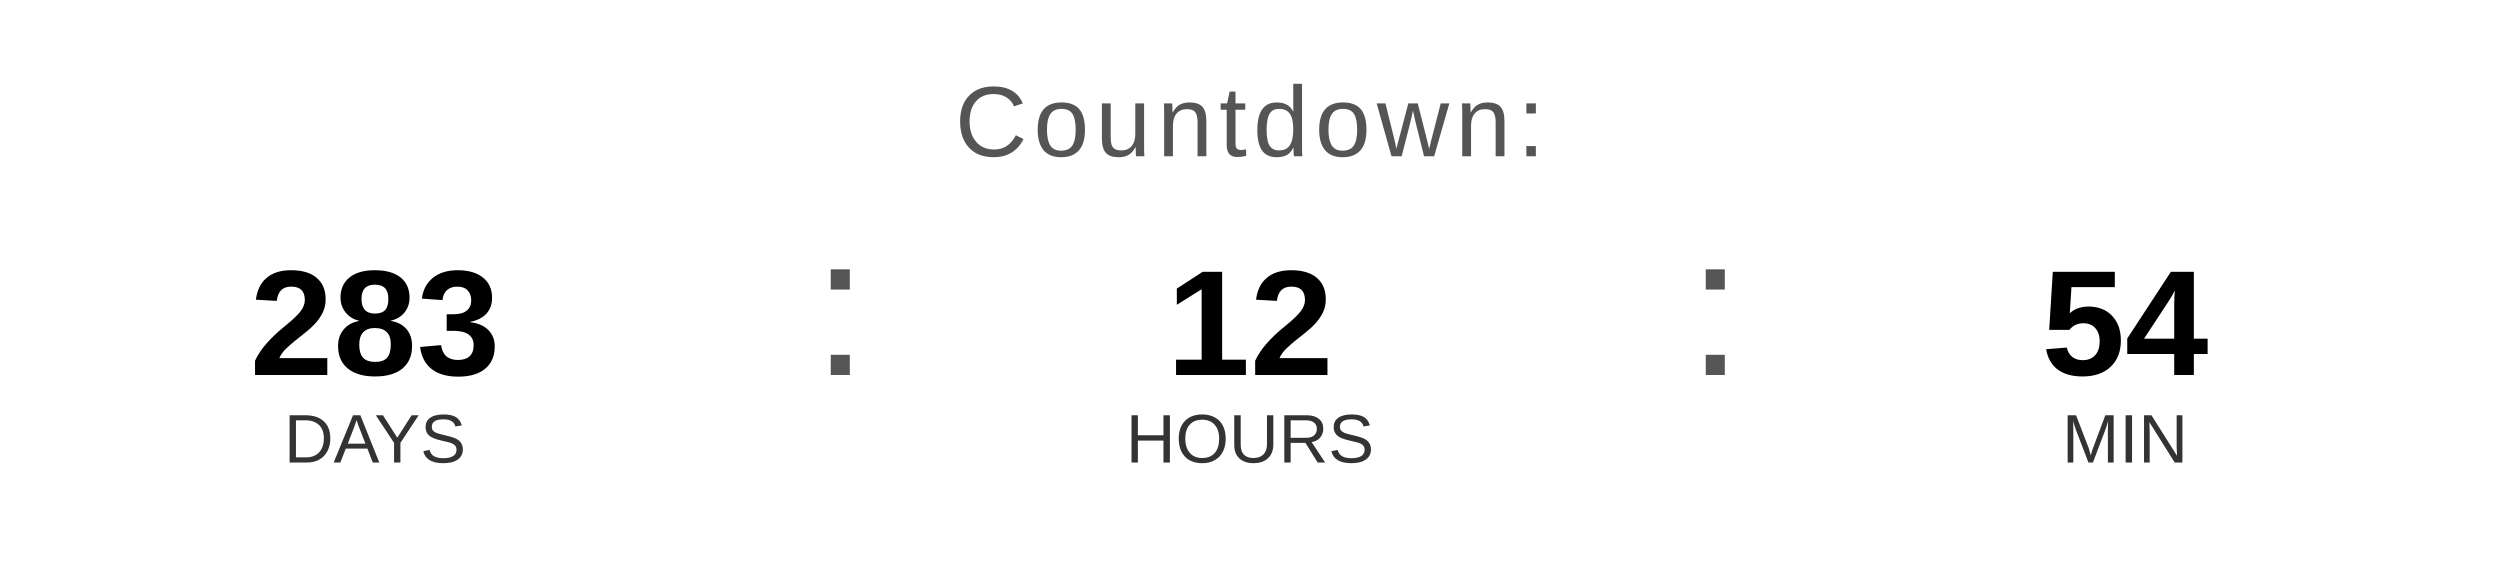
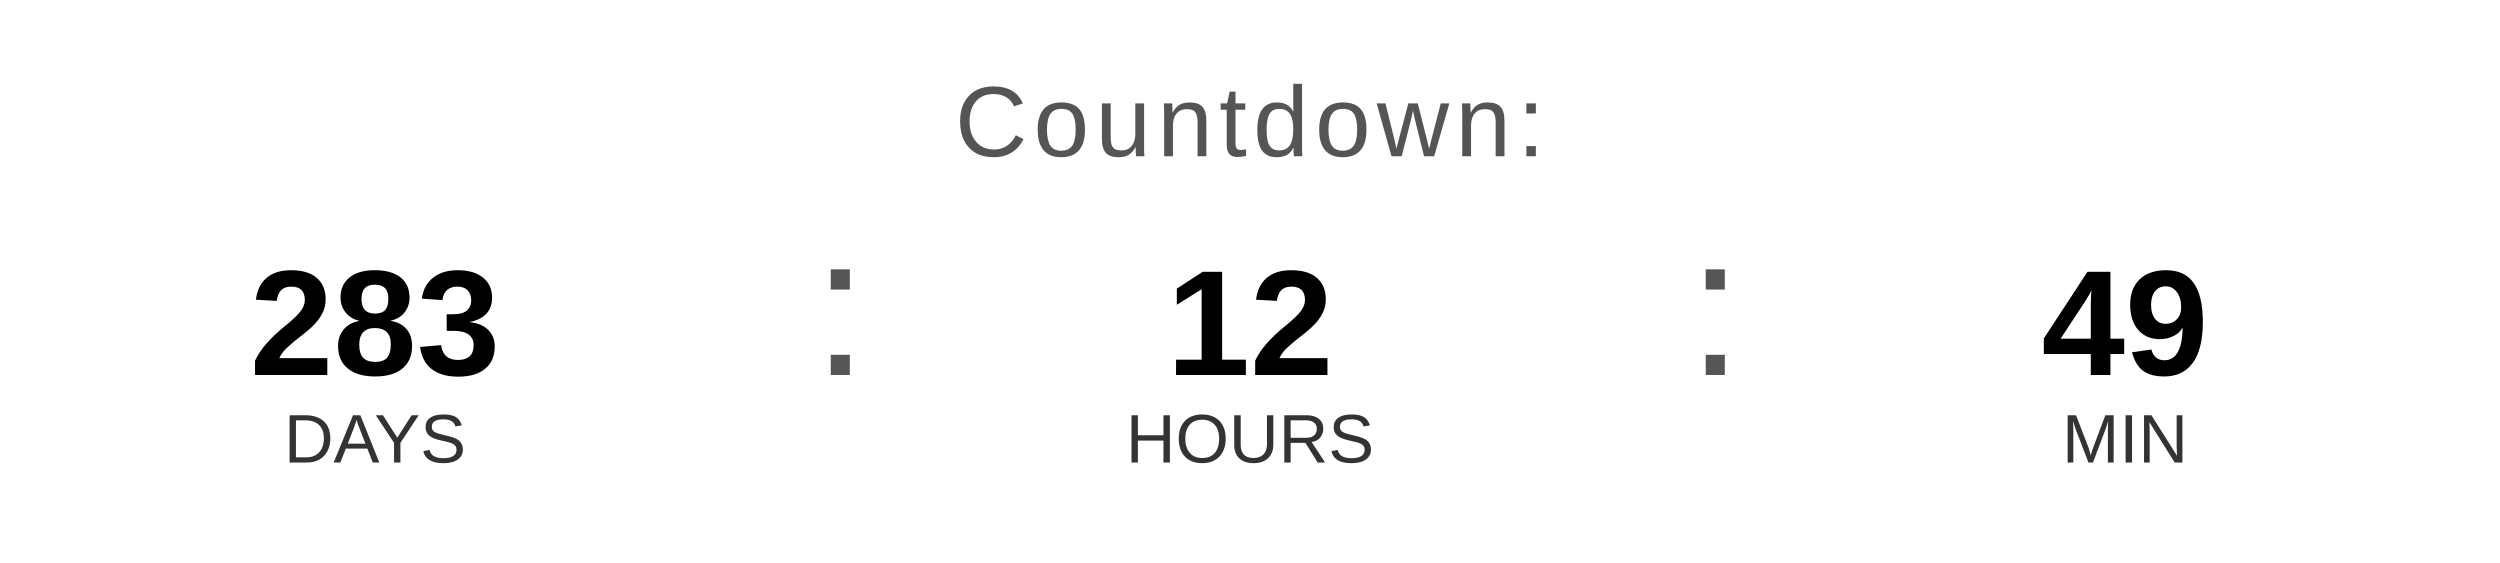
<svg xmlns="http://www.w3.org/2000/svg" width="400" height="90" viewBox="0 0 400 90">
  <text x="200" y="25" font-family="Arial, Helvetica, sans-serif" font-size="16" fill="#555555" text-anchor="middle" letter-spacing="1">
    Countdown:
  </text>
  <text x="60" y="60" font-family="Arial, Helvetica, sans-serif" font-size="24" font-weight="bold" fill="#000000" text-anchor="middle">283</text>
  <text x="60" y="74" font-family="Arial, Helvetica, sans-serif" font-size="11" fill="#333333" text-anchor="middle">DAYS</text>
  <text x="130" y="60" font-family="Arial, sans-serif" font-size="32" fill="#555555">:</text>
  <text x="200" y="60" font-family="Arial, Helvetica, sans-serif" font-size="24" font-weight="bold" fill="#000000" text-anchor="middle">12</text>
  <text x="200" y="74" font-family="Arial, Helvetica, sans-serif" font-size="11" fill="#333333" text-anchor="middle">HOURS</text>
  <text x="270" y="60" font-family="Arial, sans-serif" font-size="32" fill="#555555">:</text>
-   <text x="340" y="60" font-family="Arial, Helvetica, sans-serif" font-size="24" font-weight="bold" fill="#000000" text-anchor="middle">54</text>
+   <text x="340" y="60" font-family="Arial, Helvetica, sans-serif" font-size="24" font-weight="bold" fill="#000000" text-anchor="middle">49</text>
  <text x="340" y="74" font-family="Arial, Helvetica, sans-serif" font-size="11" fill="#333333" text-anchor="middle">MIN</text>
</svg>
